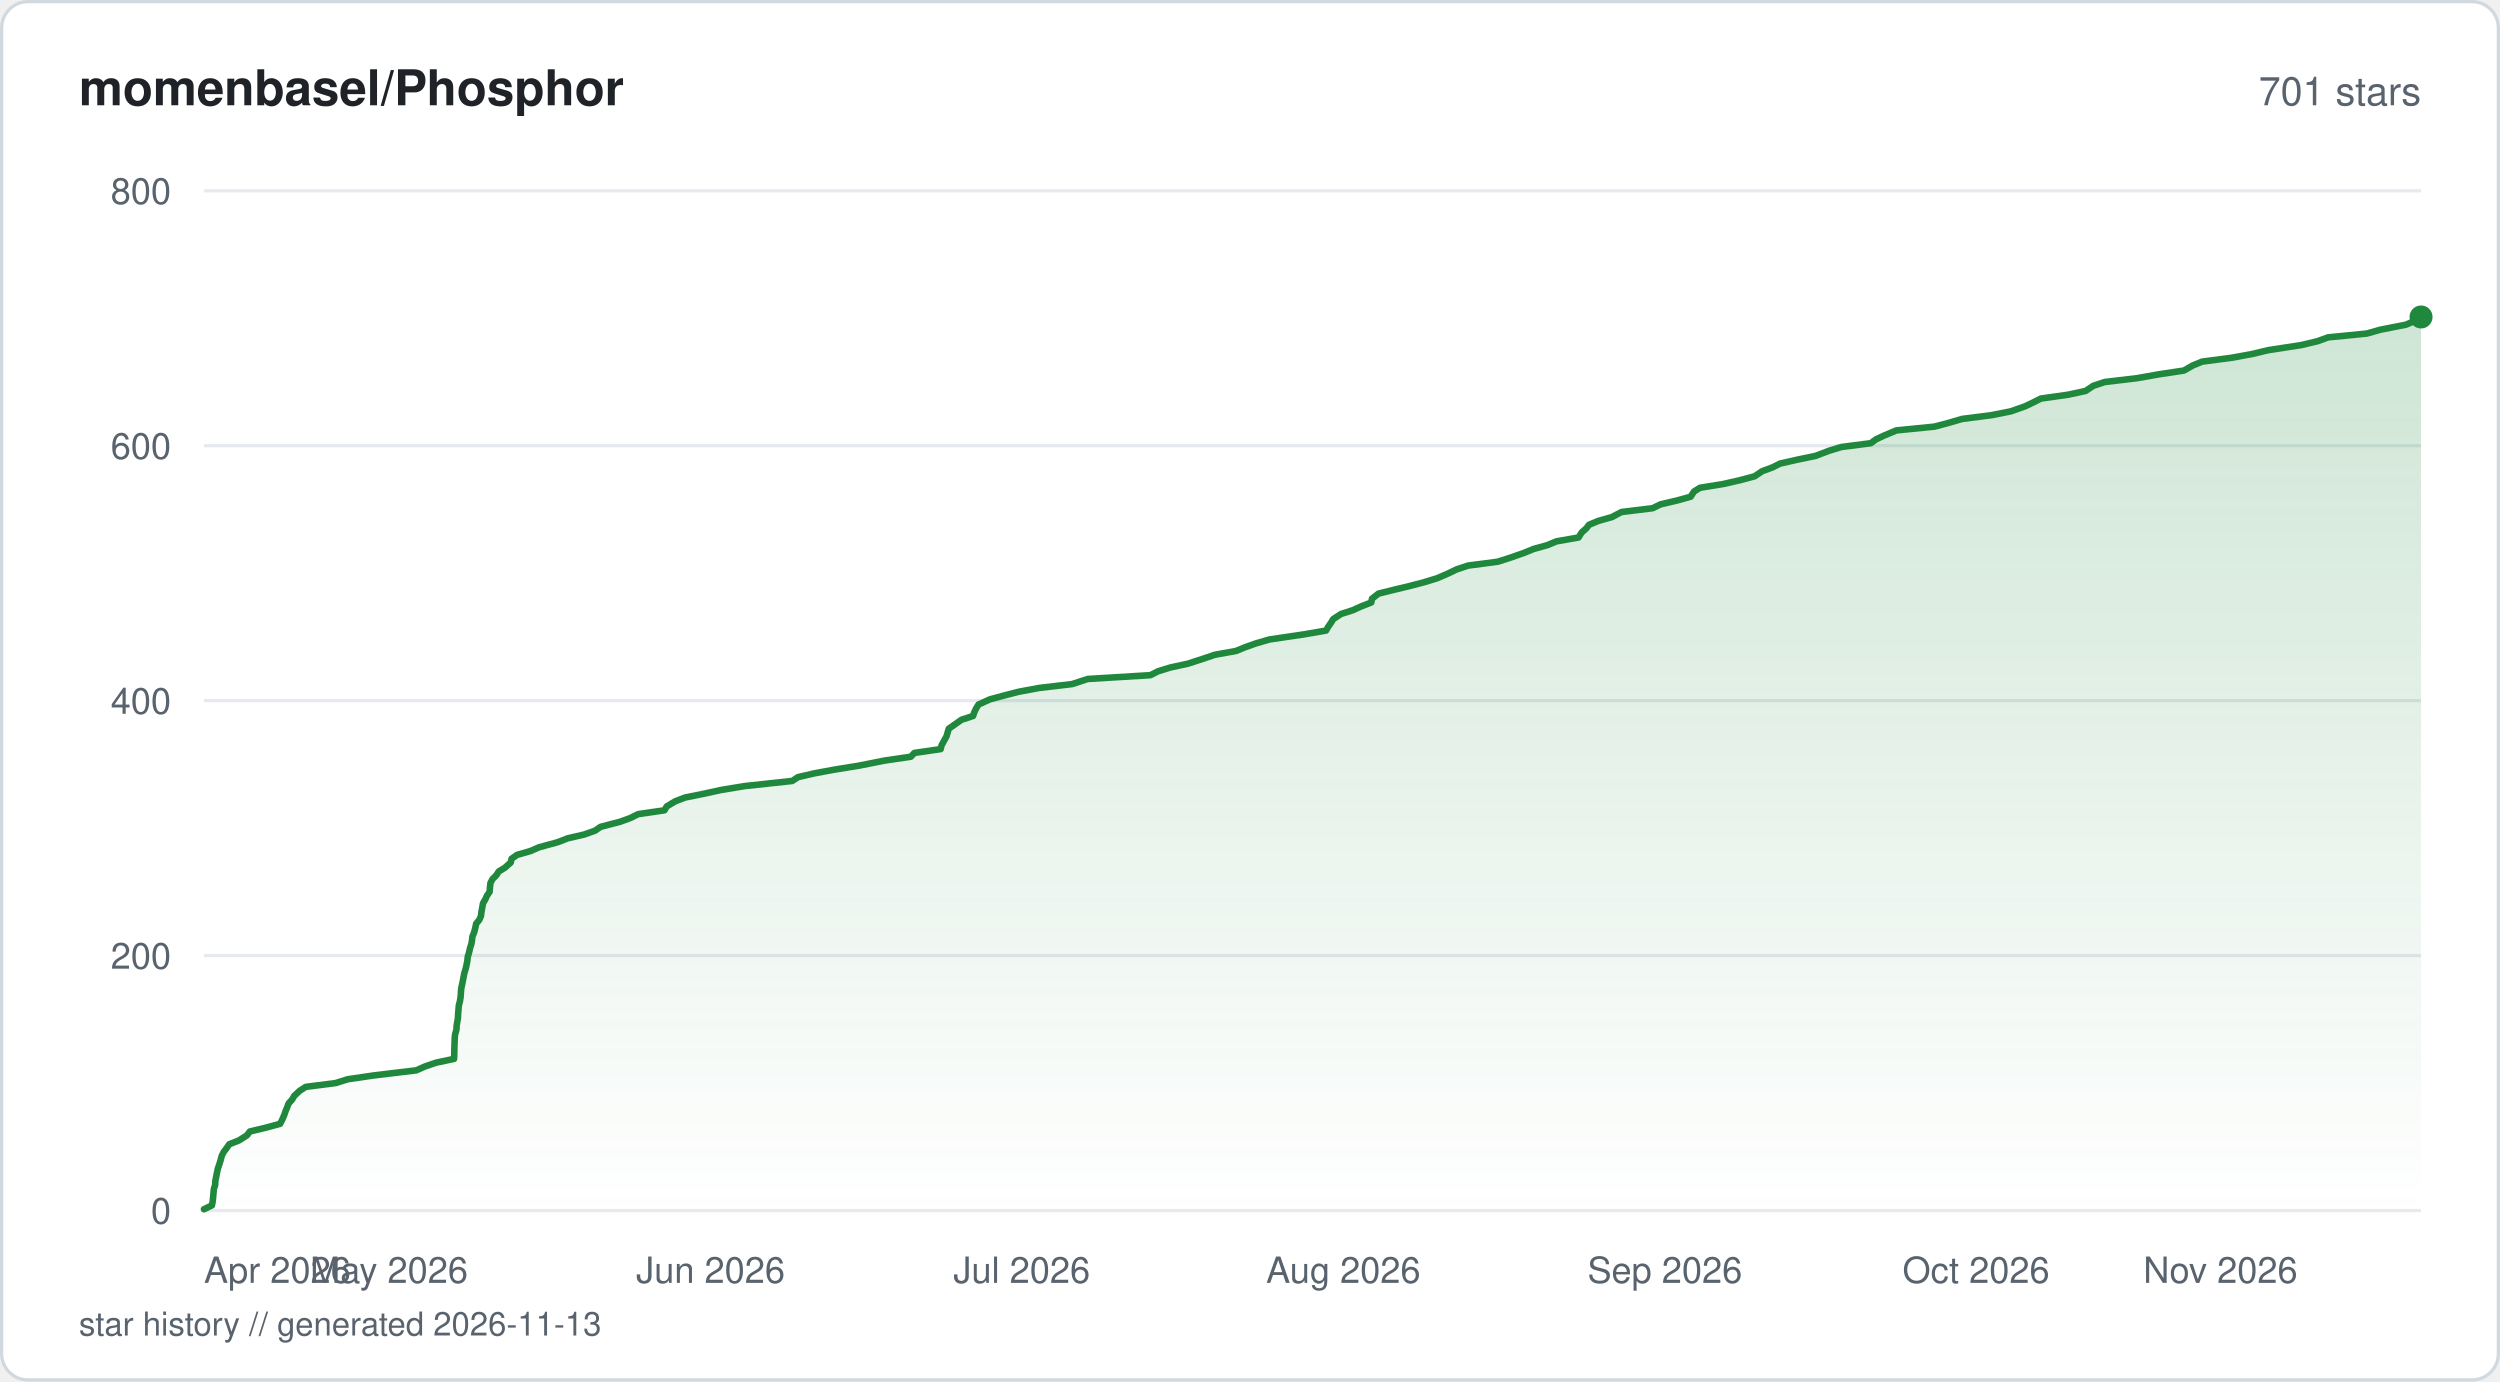
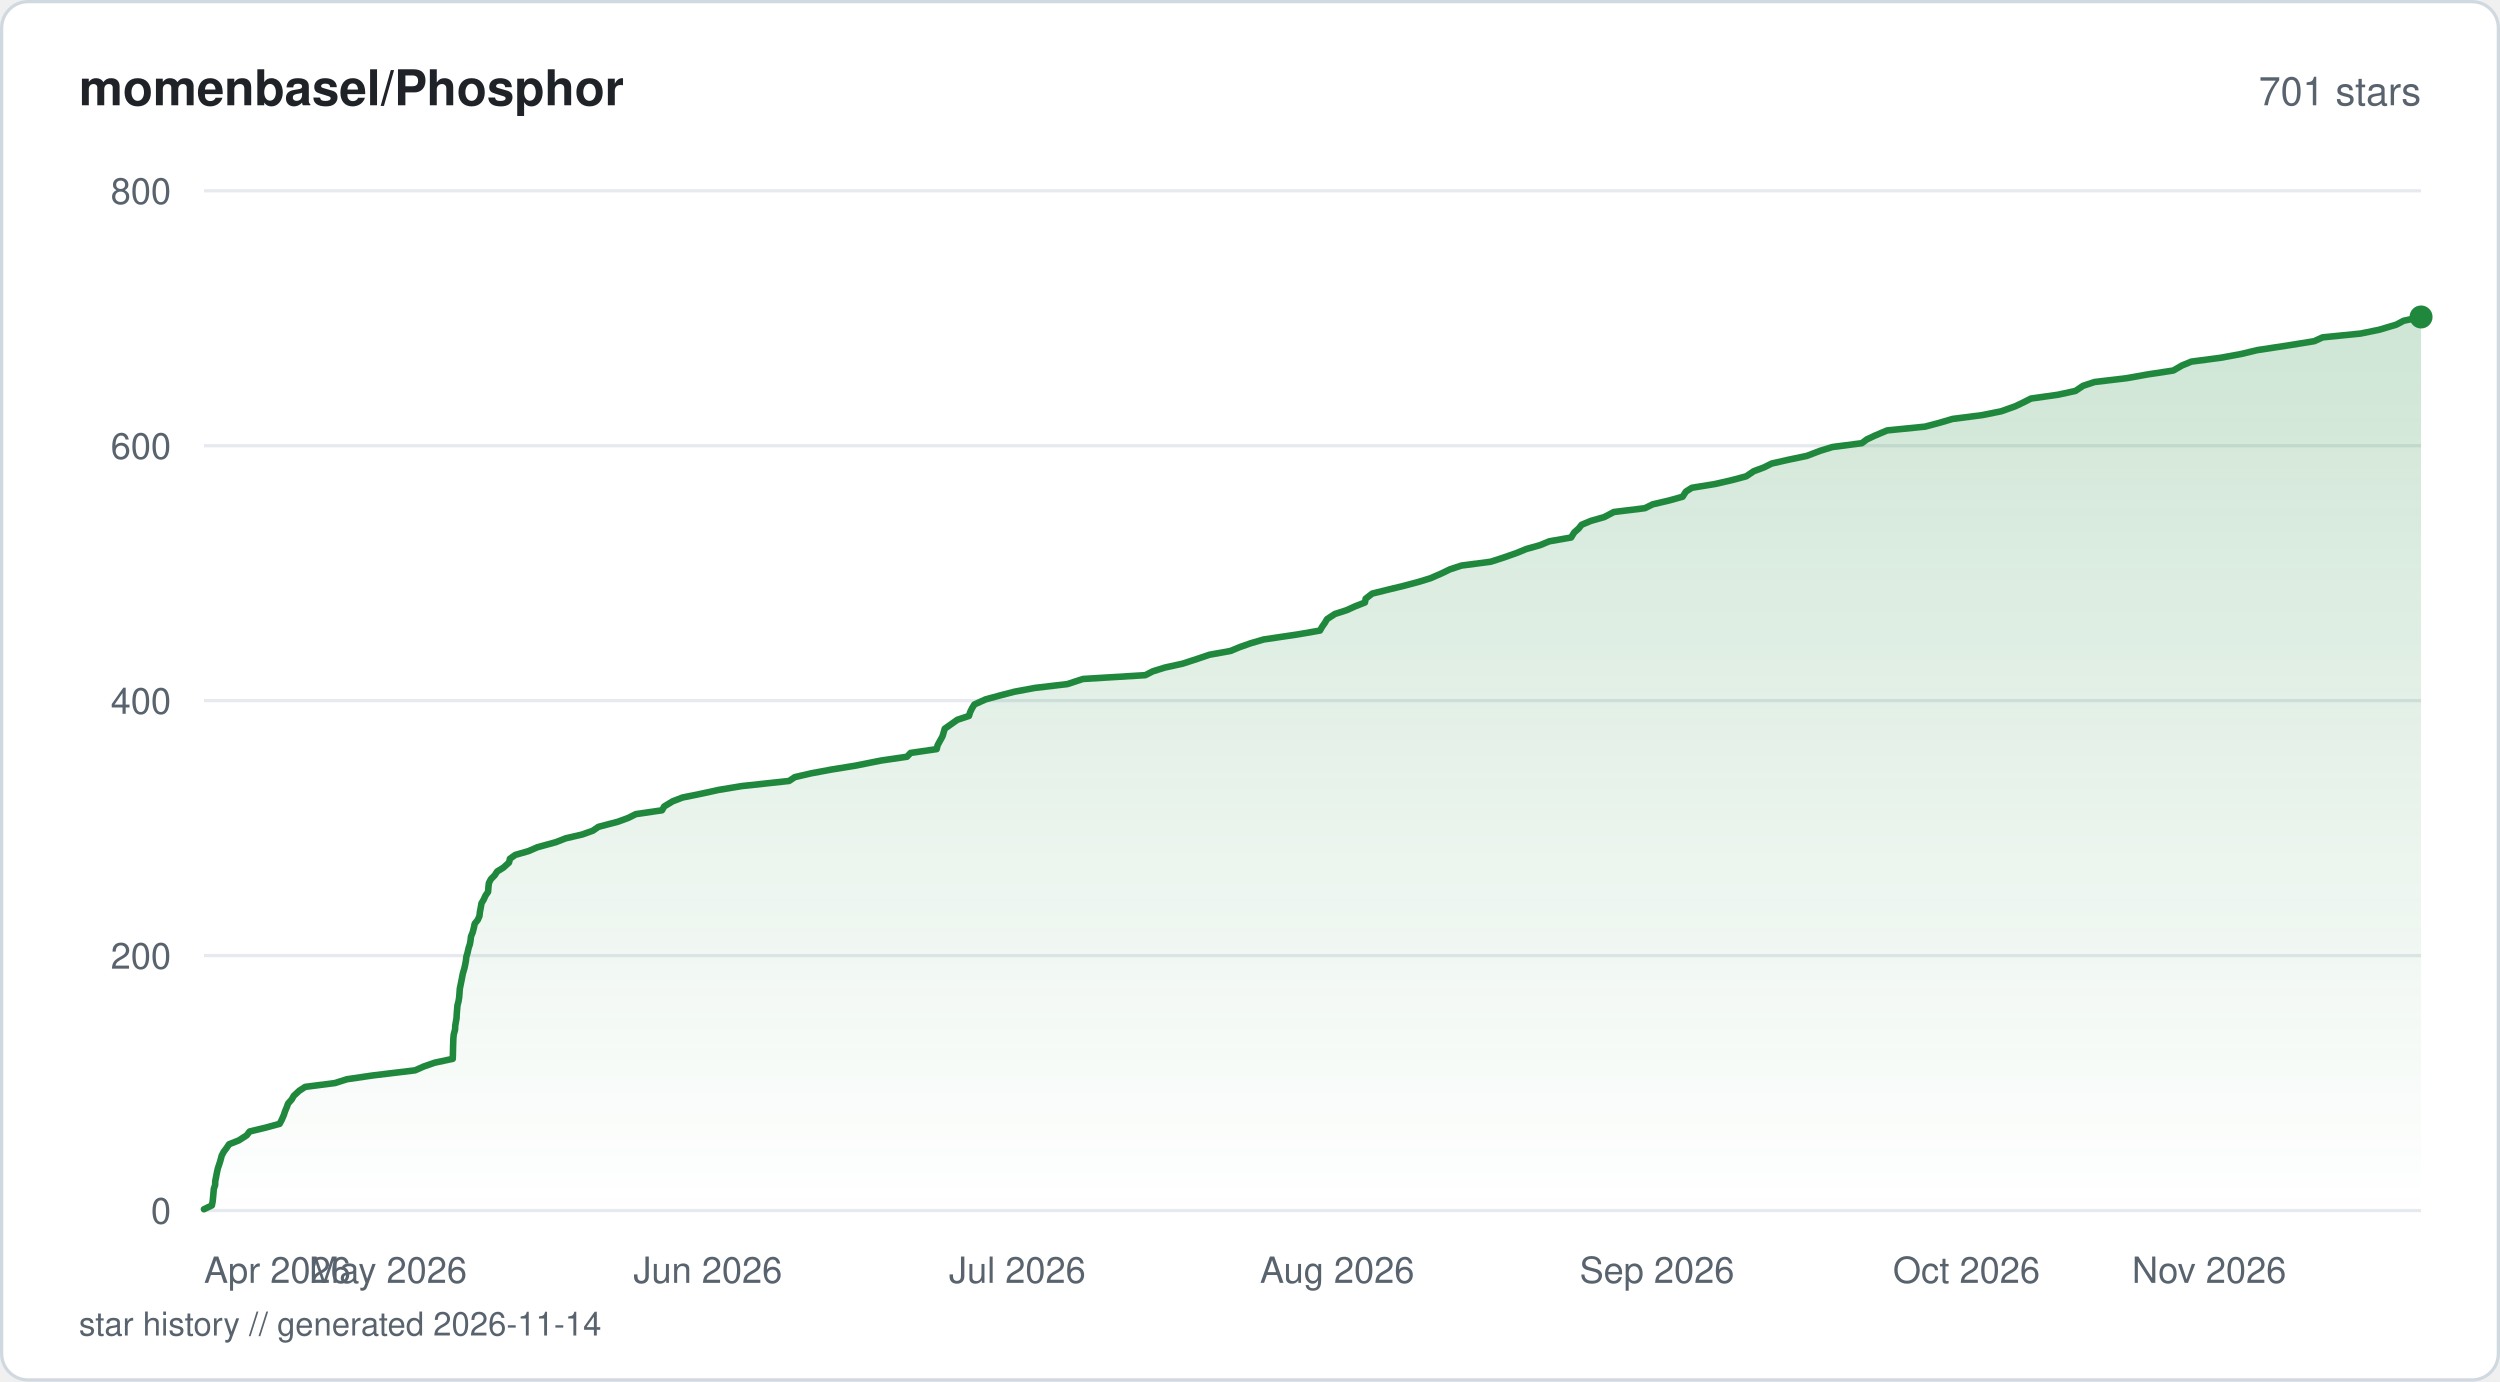
<svg xmlns="http://www.w3.org/2000/svg" viewBox="0 0 760 420" width="760" height="420" fill="none">
  <defs>
    <linearGradient id="fill-starhistorysvg" x1="0" y1="0" x2="0" y2="1">
      <stop offset="0%" stop-color="#1f883d" stop-opacity="0.22" />
      <stop offset="100%" stop-color="#1f883d" stop-opacity="0" />
    </linearGradient>
  </defs>
  <rect x="0.5" y="0.5" width="759" height="419" rx="8" fill="#ffffff" stroke="#d1d9e0" stroke-width="1" />
  <text x="24" y="32" fill="#1f2328" font-family="-apple-system, BlinkMacSystemFont, 'Segoe UI', Helvetica, Arial, sans-serif" font-size="15" font-weight="600">momenbasel/Phosphor</text>
  <text x="736" y="32" fill="#59636e" font-family="-apple-system, BlinkMacSystemFont, 'Segoe UI', Helvetica, Arial, sans-serif" font-size="12" text-anchor="end">701 stars</text>
  <line x1="62" y1="368" x2="736" y2="368" stroke="#e6eaef" stroke-width="1" />
  <text x="52" y="372" fill="#59636e" font-family="-apple-system, BlinkMacSystemFont, 'Segoe UI', Helvetica, Arial, sans-serif" font-size="11" text-anchor="end">0</text>
  <line x1="62" y1="290.5" x2="736" y2="290.5" stroke="#e6eaef" stroke-width="1" />
  <text x="52" y="294.5" fill="#59636e" font-family="-apple-system, BlinkMacSystemFont, 'Segoe UI', Helvetica, Arial, sans-serif" font-size="11" text-anchor="end">200</text>
  <line x1="62" y1="213" x2="736" y2="213" stroke="#e6eaef" stroke-width="1" />
  <text x="52" y="217" fill="#59636e" font-family="-apple-system, BlinkMacSystemFont, 'Segoe UI', Helvetica, Arial, sans-serif" font-size="11" text-anchor="end">400</text>
  <line x1="62" y1="135.5" x2="736" y2="135.5" stroke="#e6eaef" stroke-width="1" />
  <text x="52" y="139.5" fill="#59636e" font-family="-apple-system, BlinkMacSystemFont, 'Segoe UI', Helvetica, Arial, sans-serif" font-size="11" text-anchor="end">600</text>
  <line x1="62" y1="58" x2="736" y2="58" stroke="#e6eaef" stroke-width="1" />
  <text x="52" y="62" fill="#59636e" font-family="-apple-system, BlinkMacSystemFont, 'Segoe UI', Helvetica, Arial, sans-serif" font-size="11" text-anchor="end">800</text>
-   <path d="M62 367.61 L64.42 366.45 L64.65 365.29 L64.81 363.74 L64.91 362.58 L65.02 361.41 L65.41 360.25 L65.45 359.09 L65.76 357.54 L65.98 356.38 L66.24 355.21 L66.64 354.05 L67.01 352.89 L67.42 351.34 L68.02 350.18 L68.9 349.01 L69.7 347.85 L72.64 346.69 L75.08 345.14 L75.95 343.98 L80.83 342.81 L85.13 341.65 L85.75 340.49 L86.42 338.94 L86.81 337.78 L87.31 336.61 L87.73 335.45 L88.79 334.29 L89.46 333.13 L91.13 331.58 L92.95 330.41 L102.03 329.25 L105.72 328.09 L113.64 326.93 L126.55 325.38 L129.19 324.21 L132.57 323.05 L138.04 321.89 L138.09 320.73 L138.12 319.18 L138.15 318.01 L138.19 316.85 L138.23 315.69 L138.34 314.52 L138.76 312.98 L138.81 311.81 L139.01 310.65 L139.21 309.49 L139.26 308.33 L139.39 306.77 L139.49 305.61 L139.8 304.45 L140 303.29 L140.09 302.13 L140.2 300.58 L140.45 299.41 L140.69 298.25 L140.91 297.09 L141.13 295.93 L141.6 294.38 L141.85 293.21 L142.08 292.05 L142.19 290.89 L142.55 289.73 L142.9 288.18 L143.29 287.01 L143.49 285.85 L143.62 284.69 L144.11 283.52 L144.51 281.98 L144.75 280.81 L145.69 279.65 L146.21 278.49 L146.34 277.33 L146.63 275.77 L146.83 274.61 L147.51 273.45 L148.04 272.29 L148.84 271.13 L148.96 269.58 L149.1 268.41 L149.71 267.25 L150.87 266.09 L151.61 264.93 L153.52 263.76 L155.25 262.21 L155.53 261.05 L157.17 259.89 L161.22 258.73 L163.92 257.56 L169.61 256.01 L172.57 254.85 L177.61 253.69 L180.87 252.53 L182.58 251.36 L188.53 249.81 L191.69 248.65 L194.02 247.49 L202 246.33 L202.68 245.16 L205.24 243.61 L208.26 242.45 L214 241.29 L219.31 240.13 L226.45 238.96 L240.85 237.41 L242.58 236.25 L247.6 235.09 L253.88 233.93 L261.14 232.76 L268.93 231.21 L276.88 230.05 L277.98 228.89 L285.96 227.73 L286.24 226.56 L287.09 225.01 L287.74 223.85 L288.08 222.69 L288.42 221.53 L290.09 220.36 L292.28 218.81 L295.82 217.65 L296.2 216.49 L296.76 215.33 L297.48 214.16 L300.92 212.61 L305.19 211.45 L309.7 210.29 L315.94 209.13 L325.93 207.96 L330.66 206.41 L349.73 205.25 L352.01 204.09 L355.74 202.93 L361.12 201.76 L365.88 200.21 L369.31 199.05 L375.76 197.89 L378.59 196.73 L381.91 195.56 L385.92 194.4 L396.4 192.85 L403.12 191.69 L403.78 190.53 L404.6 189.36 L405.3 188.2 L407.68 186.65 L411.29 185.49 L413.84 184.33 L416.86 183.16 L417.08 182 L419.08 180.45 L423.77 179.29 L428.6 178.13 L433.04 176.96 L436.86 175.8 L440.43 174.25 L442.82 173.09 L446.36 171.93 L455.33 170.76 L458.95 169.6 L463.38 168.05 L466.19 166.89 L470.38 165.73 L473.21 164.56 L479.87 163.4 L480.84 161.85 L482.17 160.69 L483.08 159.53 L485.88 158.36 L489.99 157.2 L492.94 155.65 L502.42 154.49 L504.81 153.32 L509.79 152.16 L513.96 151 L514.95 149.45 L516.77 148.29 L523.91 147.13 L529.02 145.96 L533.39 144.8 L535.69 143.25 L538.82 142.09 L541.17 140.92 L546.3 139.76 L551.91 138.6 L555.97 137.05 L559.77 135.89 L568.73 134.73 L570.3 133.56 L572.79 132.4 L576.47 130.85 L588.09 129.69 L592.47 128.53 L596.45 127.36 L605.49 126.2 L611.31 125.04 L615.69 123.49 L618.12 122.33 L620.43 121.16 L628.67 120 L634.05 118.84 L636.34 117.29 L639.85 116.13 L649.73 114.96 L656.24 113.8 L663.93 112.64 L666.63 111.09 L669.46 109.93 L678.41 108.76 L684.73 107.6 L689.57 106.44 L699.66 104.89 L704.55 103.72 L707.75 102.56 L719.52 101.4 L723.58 100.24 L731.45 98.69 L734.14 97.52 L736 96.36 L736 368 L62 368 Z" fill="url(#fill-starhistorysvg)" />
-   <path d="M62 367.61 L64.42 366.45 L64.65 365.29 L64.81 363.74 L64.91 362.58 L65.02 361.41 L65.41 360.25 L65.45 359.09 L65.76 357.54 L65.98 356.38 L66.24 355.21 L66.64 354.05 L67.01 352.89 L67.42 351.34 L68.02 350.18 L68.9 349.01 L69.7 347.85 L72.64 346.69 L75.08 345.14 L75.95 343.98 L80.83 342.81 L85.13 341.65 L85.75 340.49 L86.42 338.94 L86.81 337.78 L87.31 336.61 L87.73 335.45 L88.79 334.29 L89.46 333.13 L91.13 331.58 L92.95 330.41 L102.03 329.25 L105.72 328.09 L113.64 326.93 L126.55 325.38 L129.19 324.21 L132.57 323.05 L138.04 321.89 L138.09 320.73 L138.12 319.18 L138.15 318.01 L138.19 316.85 L138.23 315.69 L138.34 314.52 L138.76 312.98 L138.81 311.81 L139.01 310.65 L139.21 309.49 L139.26 308.33 L139.39 306.77 L139.49 305.61 L139.8 304.45 L140 303.29 L140.09 302.13 L140.2 300.58 L140.45 299.41 L140.69 298.25 L140.91 297.09 L141.13 295.93 L141.6 294.38 L141.85 293.21 L142.08 292.05 L142.19 290.89 L142.55 289.73 L142.9 288.18 L143.29 287.01 L143.49 285.85 L143.62 284.69 L144.11 283.52 L144.51 281.98 L144.75 280.81 L145.69 279.65 L146.21 278.49 L146.34 277.33 L146.63 275.77 L146.83 274.61 L147.51 273.45 L148.04 272.29 L148.84 271.13 L148.96 269.58 L149.1 268.41 L149.71 267.25 L150.87 266.09 L151.61 264.93 L153.52 263.76 L155.25 262.21 L155.53 261.05 L157.17 259.89 L161.22 258.73 L163.92 257.56 L169.61 256.01 L172.57 254.85 L177.61 253.69 L180.87 252.53 L182.58 251.36 L188.53 249.81 L191.69 248.65 L194.02 247.49 L202 246.33 L202.68 245.16 L205.24 243.61 L208.26 242.45 L214 241.29 L219.31 240.13 L226.45 238.96 L240.85 237.41 L242.58 236.25 L247.6 235.09 L253.88 233.93 L261.14 232.76 L268.93 231.21 L276.88 230.05 L277.98 228.89 L285.96 227.73 L286.24 226.56 L287.09 225.01 L287.74 223.85 L288.08 222.69 L288.42 221.53 L290.09 220.36 L292.28 218.81 L295.82 217.65 L296.2 216.49 L296.76 215.33 L297.48 214.16 L300.92 212.61 L305.19 211.45 L309.7 210.29 L315.94 209.13 L325.93 207.96 L330.66 206.41 L349.73 205.25 L352.01 204.09 L355.74 202.93 L361.12 201.76 L365.88 200.21 L369.31 199.05 L375.76 197.89 L378.59 196.73 L381.91 195.56 L385.92 194.4 L396.4 192.85 L403.12 191.69 L403.78 190.53 L404.6 189.36 L405.3 188.2 L407.68 186.65 L411.29 185.49 L413.84 184.33 L416.86 183.16 L417.08 182 L419.08 180.45 L423.77 179.29 L428.6 178.13 L433.04 176.96 L436.86 175.8 L440.43 174.25 L442.82 173.09 L446.36 171.93 L455.33 170.76 L458.95 169.6 L463.38 168.05 L466.19 166.89 L470.38 165.73 L473.21 164.56 L479.87 163.4 L480.84 161.85 L482.17 160.69 L483.08 159.53 L485.88 158.36 L489.99 157.2 L492.94 155.65 L502.42 154.49 L504.81 153.32 L509.79 152.16 L513.96 151 L514.95 149.45 L516.77 148.29 L523.91 147.13 L529.02 145.96 L533.39 144.8 L535.69 143.25 L538.82 142.09 L541.17 140.92 L546.3 139.76 L551.91 138.6 L555.97 137.05 L559.77 135.89 L568.73 134.73 L570.3 133.56 L572.79 132.4 L576.47 130.85 L588.09 129.69 L592.47 128.53 L596.45 127.36 L605.49 126.2 L611.31 125.04 L615.69 123.49 L618.12 122.33 L620.43 121.16 L628.67 120 L634.05 118.84 L636.34 117.29 L639.85 116.13 L649.73 114.96 L656.24 113.8 L663.93 112.64 L666.63 111.09 L669.46 109.93 L678.41 108.76 L684.73 107.6 L689.57 106.44 L699.66 104.89 L704.55 103.72 L707.75 102.56 L719.52 101.4 L723.58 100.24 L731.45 98.69 L734.14 97.52 L736 96.36" stroke="#1f883d" stroke-width="2" stroke-linejoin="round" stroke-linecap="round" fill="none" />
+   <path d="M62 367.61 L64.41 366.45 L64.64 365.29 L64.8 363.74 L64.9 362.58 L65 361.41 L65.4 360.25 L65.43 359.09 L65.74 357.54 L65.96 356.38 L66.22 355.21 L66.61 354.05 L66.98 352.89 L67.39 351.34 L67.99 350.18 L68.86 349.01 L69.65 347.85 L72.58 346.69 L75 345.14 L75.88 343.98 L80.72 342.81 L85 341.65 L85.62 340.49 L86.29 338.94 L86.67 337.78 L87.17 336.61 L87.59 335.45 L88.64 334.29 L89.31 333.13 L90.98 331.58 L92.78 330.41 L101.81 329.25 L105.48 328.09 L113.36 326.93 L126.2 325.38 L128.83 324.21 L132.18 323.05 L137.63 321.89 L137.68 320.73 L137.71 319.18 L137.74 318.01 L137.78 316.85 L137.82 315.69 L137.93 314.52 L138.34 312.98 L138.39 311.81 L138.59 310.65 L138.79 309.49 L138.84 308.33 L138.97 306.77 L139.07 305.61 L139.38 304.45 L139.57 303.29 L139.67 302.13 L139.78 300.58 L140.02 299.41 L140.26 298.25 L140.48 297.09 L140.71 295.93 L141.17 294.38 L141.42 293.21 L141.64 292.05 L141.76 290.89 L142.11 289.73 L142.46 288.18 L142.85 287.01 L143.05 285.85 L143.18 284.69 L143.67 283.52 L144.07 281.98 L144.31 280.81 L145.24 279.65 L145.75 278.49 L145.88 277.33 L146.17 275.77 L146.37 274.61 L147.05 273.45 L147.57 272.29 L148.37 271.13 L148.49 269.58 L148.63 268.41 L149.24 267.25 L150.39 266.09 L151.13 264.93 L153.03 263.76 L154.74 262.21 L155.02 261.05 L156.65 259.89 L160.69 258.73 L163.37 257.56 L169.03 256.01 L171.97 254.85 L176.98 253.69 L180.22 252.53 L181.92 251.36 L187.84 249.81 L190.99 248.65 L193.31 247.49 L201.25 246.33 L201.92 245.16 L204.47 243.61 L207.47 242.45 L213.18 241.29 L218.46 240.13 L225.56 238.96 L239.89 237.41 L241.61 236.25 L246.6 235.09 L252.84 233.93 L260.06 232.76 L267.81 231.21 L275.72 230.05 L276.82 228.89 L284.75 227.73 L285.03 226.56 L285.87 225.01 L286.52 223.85 L286.86 222.69 L287.2 221.53 L288.85 220.36 L291.04 218.81 L294.56 217.65 L294.93 216.49 L295.49 215.33 L296.21 214.16 L299.63 212.61 L303.88 211.45 L308.36 210.29 L314.57 209.13 L324.5 207.96 L329.2 206.41 L348.18 205.25 L350.44 204.09 L354.15 202.93 L359.5 201.76 L364.24 200.21 L367.65 199.05 L374.07 197.89 L376.87 196.73 L380.18 195.56 L384.17 194.4 L394.59 192.85 L401.27 191.69 L401.93 190.53 L402.75 189.36 L403.44 188.2 L405.81 186.65 L409.4 185.49 L411.94 184.33 L414.94 183.16 L415.16 182 L417.15 180.45 L421.81 179.29 L426.62 178.13 L431.03 176.96 L434.83 175.8 L438.38 174.25 L440.76 173.09 L444.29 171.93 L453.2 170.76 L456.8 169.6 L461.21 168.05 L464.01 166.89 L468.17 165.73 L470.98 164.56 L477.61 163.4 L478.57 161.85 L479.89 160.69 L480.81 159.53 L483.59 158.36 L487.67 157.2 L490.61 155.65 L500.04 154.49 L502.41 153.32 L507.37 152.16 L511.52 151 L512.5 149.45 L514.31 148.29 L521.42 147.13 L526.49 145.96 L530.84 144.8 L533.13 143.25 L536.24 142.09 L538.58 140.92 L543.68 139.76 L549.26 138.6 L553.3 137.05 L557.07 135.89 L565.99 134.73 L567.55 133.56 L570.03 132.4 L573.69 130.85 L585.25 129.69 L589.6 128.53 L593.56 127.36 L602.55 126.2 L608.34 125.04 L612.69 123.49 L615.12 122.33 L617.41 121.16 L625.61 120 L630.95 118.84 L633.24 117.29 L636.73 116.13 L646.56 114.96 L653.03 113.8 L660.68 112.64 L663.36 111.09 L666.18 109.93 L675.07 108.76 L681.37 107.6 L686.18 106.44 L696.32 104.89 L703.52 103.72 L706.07 102.56 L717.62 101.4 L723.29 100.24 L728.49 98.69 L730.69 97.52 L736 96.36 L736 368 L62 368 Z" fill="url(#fill-starhistorysvg)" />
+   <path d="M62 367.61 L64.41 366.45 L64.64 365.29 L64.8 363.74 L64.9 362.58 L65 361.41 L65.4 360.25 L65.43 359.09 L65.74 357.54 L65.96 356.38 L66.22 355.21 L66.61 354.05 L66.98 352.89 L67.39 351.34 L67.99 350.18 L68.86 349.01 L69.65 347.85 L72.58 346.69 L75 345.14 L75.88 343.98 L80.72 342.81 L85 341.65 L85.62 340.49 L86.29 338.94 L86.67 337.78 L87.17 336.61 L87.59 335.45 L88.64 334.29 L89.31 333.13 L90.98 331.58 L92.78 330.41 L101.81 329.25 L105.48 328.09 L113.36 326.93 L126.2 325.38 L128.83 324.21 L132.18 323.05 L137.63 321.89 L137.68 320.73 L137.71 319.18 L137.74 318.01 L137.78 316.85 L137.82 315.69 L137.93 314.52 L138.34 312.98 L138.39 311.81 L138.59 310.65 L138.79 309.49 L138.84 308.33 L138.97 306.77 L139.07 305.61 L139.38 304.45 L139.57 303.29 L139.67 302.13 L139.78 300.58 L140.02 299.41 L140.26 298.25 L140.48 297.09 L140.71 295.93 L141.17 294.38 L141.42 293.21 L141.64 292.05 L141.76 290.89 L142.11 289.73 L142.46 288.18 L142.85 287.01 L143.05 285.85 L143.18 284.69 L143.67 283.52 L144.07 281.98 L144.31 280.81 L145.24 279.65 L145.75 278.49 L145.88 277.33 L146.17 275.77 L146.37 274.61 L147.05 273.45 L147.57 272.29 L148.37 271.13 L148.49 269.58 L148.63 268.41 L149.24 267.25 L150.39 266.09 L151.13 264.93 L153.03 263.76 L154.74 262.21 L155.02 261.05 L156.65 259.89 L160.69 258.73 L163.37 257.56 L169.03 256.01 L171.97 254.85 L176.98 253.69 L180.22 252.53 L181.92 251.36 L187.84 249.81 L190.99 248.65 L193.31 247.49 L201.25 246.33 L201.92 245.16 L204.47 243.61 L207.47 242.45 L213.18 241.29 L218.46 240.13 L225.56 238.96 L239.89 237.41 L241.61 236.25 L246.6 235.09 L252.84 233.93 L260.06 232.76 L267.81 231.21 L275.72 230.05 L276.82 228.89 L284.75 227.73 L285.03 226.56 L285.87 225.01 L286.52 223.85 L286.86 222.69 L287.2 221.53 L288.85 220.36 L291.04 218.81 L294.56 217.65 L294.93 216.49 L295.49 215.33 L296.21 214.16 L299.63 212.61 L303.88 211.45 L308.36 210.29 L314.57 209.13 L324.5 207.96 L329.2 206.41 L348.18 205.25 L350.44 204.09 L354.15 202.93 L359.5 201.76 L364.24 200.21 L367.65 199.05 L374.07 197.89 L376.87 196.73 L380.18 195.56 L384.17 194.4 L394.59 192.85 L401.27 191.69 L401.93 190.53 L402.75 189.36 L403.44 188.2 L405.81 186.65 L409.4 185.49 L411.94 184.33 L414.94 183.16 L415.16 182 L417.15 180.45 L421.81 179.29 L426.62 178.13 L431.03 176.96 L434.83 175.8 L438.38 174.25 L440.76 173.09 L444.29 171.93 L453.2 170.76 L456.8 169.6 L461.21 168.05 L464.01 166.89 L468.17 165.73 L470.98 164.56 L477.61 163.4 L478.57 161.85 L479.89 160.69 L480.81 159.53 L483.59 158.36 L487.67 157.2 L490.61 155.65 L500.04 154.49 L502.41 153.32 L507.37 152.16 L511.52 151 L512.5 149.45 L514.31 148.29 L521.42 147.13 L526.49 145.96 L530.84 144.8 L533.13 143.25 L536.24 142.09 L538.58 140.92 L543.68 139.76 L549.26 138.6 L553.3 137.05 L557.07 135.89 L565.99 134.73 L567.55 133.56 L570.03 132.4 L573.69 130.85 L585.25 129.69 L589.6 128.53 L593.56 127.36 L602.55 126.2 L608.34 125.04 L612.69 123.49 L615.12 122.33 L617.41 121.16 L625.61 120 L630.95 118.84 L633.24 117.29 L636.73 116.13 L646.56 114.96 L653.03 113.8 L660.68 112.64 L663.36 111.09 L666.18 109.93 L675.07 108.76 L681.37 107.6 L686.18 106.44 L696.32 104.89 L703.52 103.72 L706.07 102.56 L717.62 101.4 L723.29 100.24 L728.49 98.69 L730.69 97.52 L736 96.36" stroke="#1f883d" stroke-width="2" stroke-linejoin="round" stroke-linecap="round" fill="none" />
  <circle cx="736" cy="96.36" r="3.5" fill="#1f883d" />
  <text x="62" y="390" fill="#59636e" font-family="-apple-system, BlinkMacSystemFont, 'Segoe UI', Helvetica, Arial, sans-serif" font-size="11" text-anchor="start">Apr 2026</text>
-   <text x="118.26" y="390" fill="#59636e" font-family="-apple-system, BlinkMacSystemFont, 'Segoe UI', Helvetica, Arial, sans-serif" font-size="11" text-anchor="middle">May 2026</text>
-   <text x="216.01" y="390" fill="#59636e" font-family="-apple-system, BlinkMacSystemFont, 'Segoe UI', Helvetica, Arial, sans-serif" font-size="11" text-anchor="middle">Jun 2026</text>
-   <text x="310.61" y="390" fill="#59636e" font-family="-apple-system, BlinkMacSystemFont, 'Segoe UI', Helvetica, Arial, sans-serif" font-size="11" text-anchor="middle">Jul 2026</text>
-   <text x="408.36" y="390" fill="#59636e" font-family="-apple-system, BlinkMacSystemFont, 'Segoe UI', Helvetica, Arial, sans-serif" font-size="11" text-anchor="middle">Aug 2026</text>
-   <text x="506.12" y="390" fill="#59636e" font-family="-apple-system, BlinkMacSystemFont, 'Segoe UI', Helvetica, Arial, sans-serif" font-size="11" text-anchor="middle">Sep 2026</text>
-   <text x="600.72" y="390" fill="#59636e" font-family="-apple-system, BlinkMacSystemFont, 'Segoe UI', Helvetica, Arial, sans-serif" font-size="11" text-anchor="middle">Oct 2026</text>
-   <text x="698.47" y="390" fill="#59636e" font-family="-apple-system, BlinkMacSystemFont, 'Segoe UI', Helvetica, Arial, sans-serif" font-size="11" text-anchor="end">Nov 2026</text>
-   <text x="24" y="406" fill="#59636e" font-family="-apple-system, BlinkMacSystemFont, 'Segoe UI', Helvetica, Arial, sans-serif" font-size="10">star history // generated 2026-11-13</text>
+   <text x="117.96" y="390" fill="#59636e" font-family="-apple-system, BlinkMacSystemFont, 'Segoe UI', Helvetica, Arial, sans-serif" font-size="11" text-anchor="middle">May 2026</text>
+   <text x="215.18" y="390" fill="#59636e" font-family="-apple-system, BlinkMacSystemFont, 'Segoe UI', Helvetica, Arial, sans-serif" font-size="11" text-anchor="middle">Jun 2026</text>
+   <text x="309.27" y="390" fill="#59636e" font-family="-apple-system, BlinkMacSystemFont, 'Segoe UI', Helvetica, Arial, sans-serif" font-size="11" text-anchor="middle">Jul 2026</text>
+   <text x="406.49" y="390" fill="#59636e" font-family="-apple-system, BlinkMacSystemFont, 'Segoe UI', Helvetica, Arial, sans-serif" font-size="11" text-anchor="middle">Aug 2026</text>
+   <text x="503.72" y="390" fill="#59636e" font-family="-apple-system, BlinkMacSystemFont, 'Segoe UI', Helvetica, Arial, sans-serif" font-size="11" text-anchor="middle">Sep 2026</text>
+   <text x="597.8" y="390" fill="#59636e" font-family="-apple-system, BlinkMacSystemFont, 'Segoe UI', Helvetica, Arial, sans-serif" font-size="11" text-anchor="middle">Oct 2026</text>
+   <text x="695.03" y="390" fill="#59636e" font-family="-apple-system, BlinkMacSystemFont, 'Segoe UI', Helvetica, Arial, sans-serif" font-size="11" text-anchor="end">Nov 2026</text>
+   <text x="24" y="406" fill="#59636e" font-family="-apple-system, BlinkMacSystemFont, 'Segoe UI', Helvetica, Arial, sans-serif" font-size="10">star history // generated 2026-11-14</text>
</svg>
